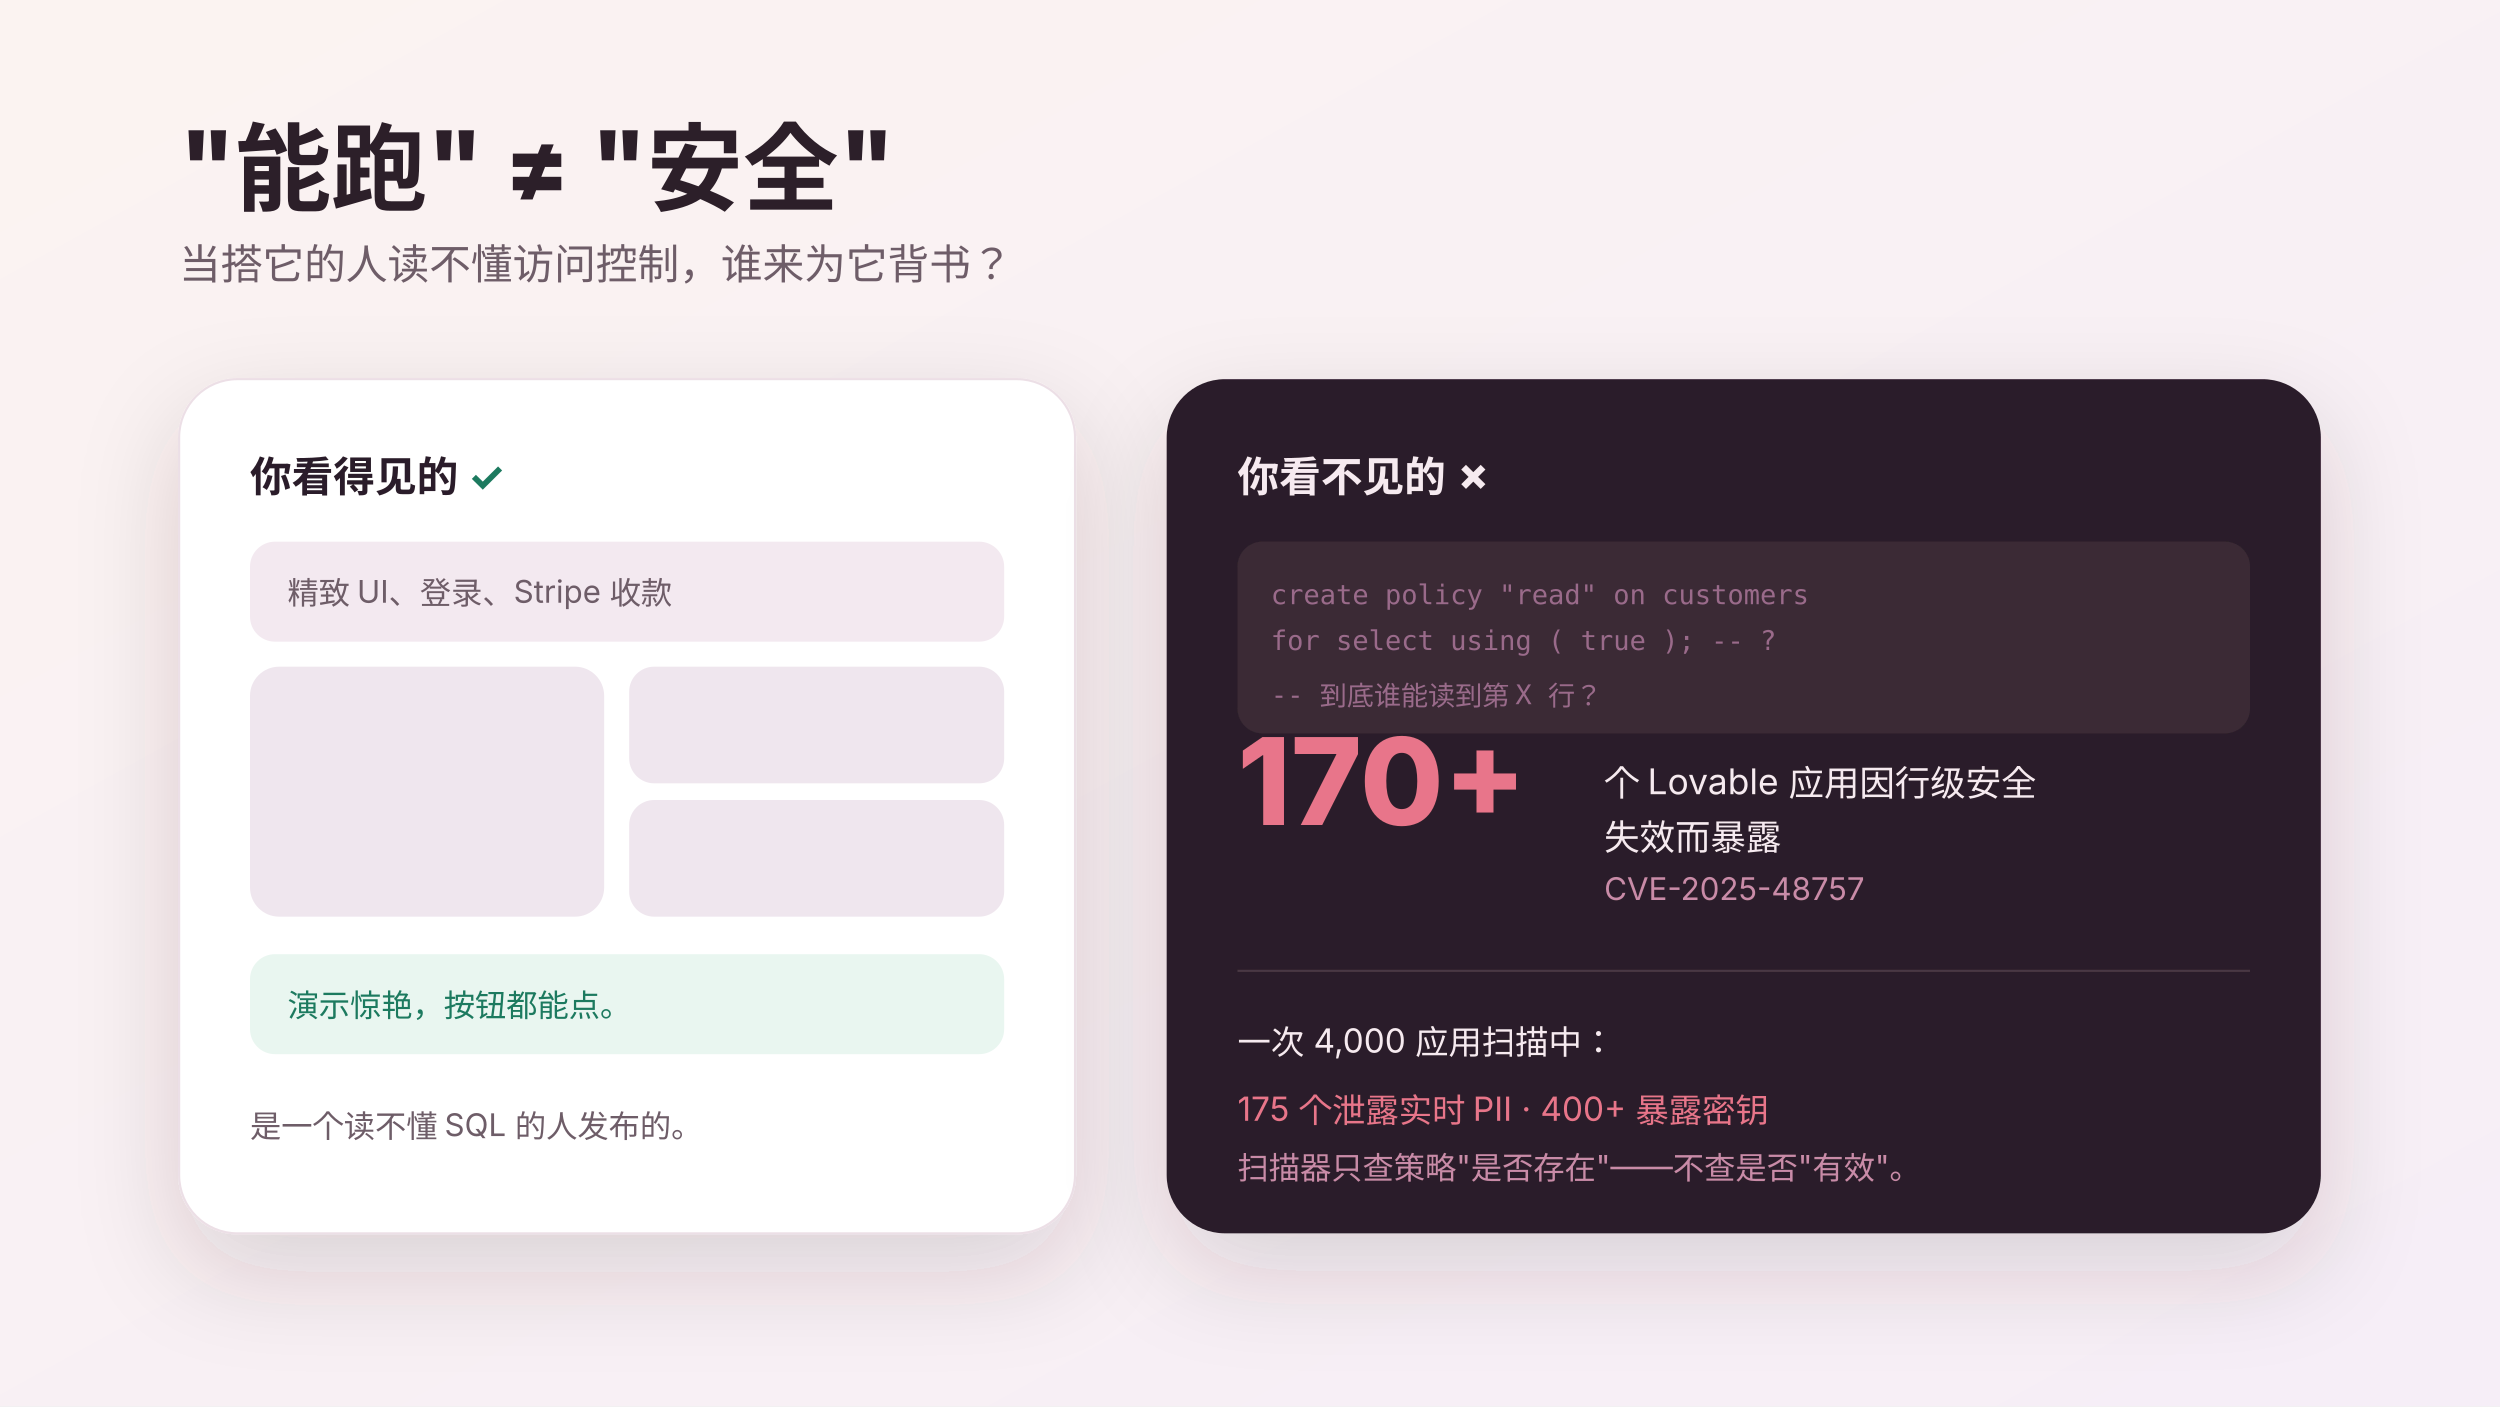
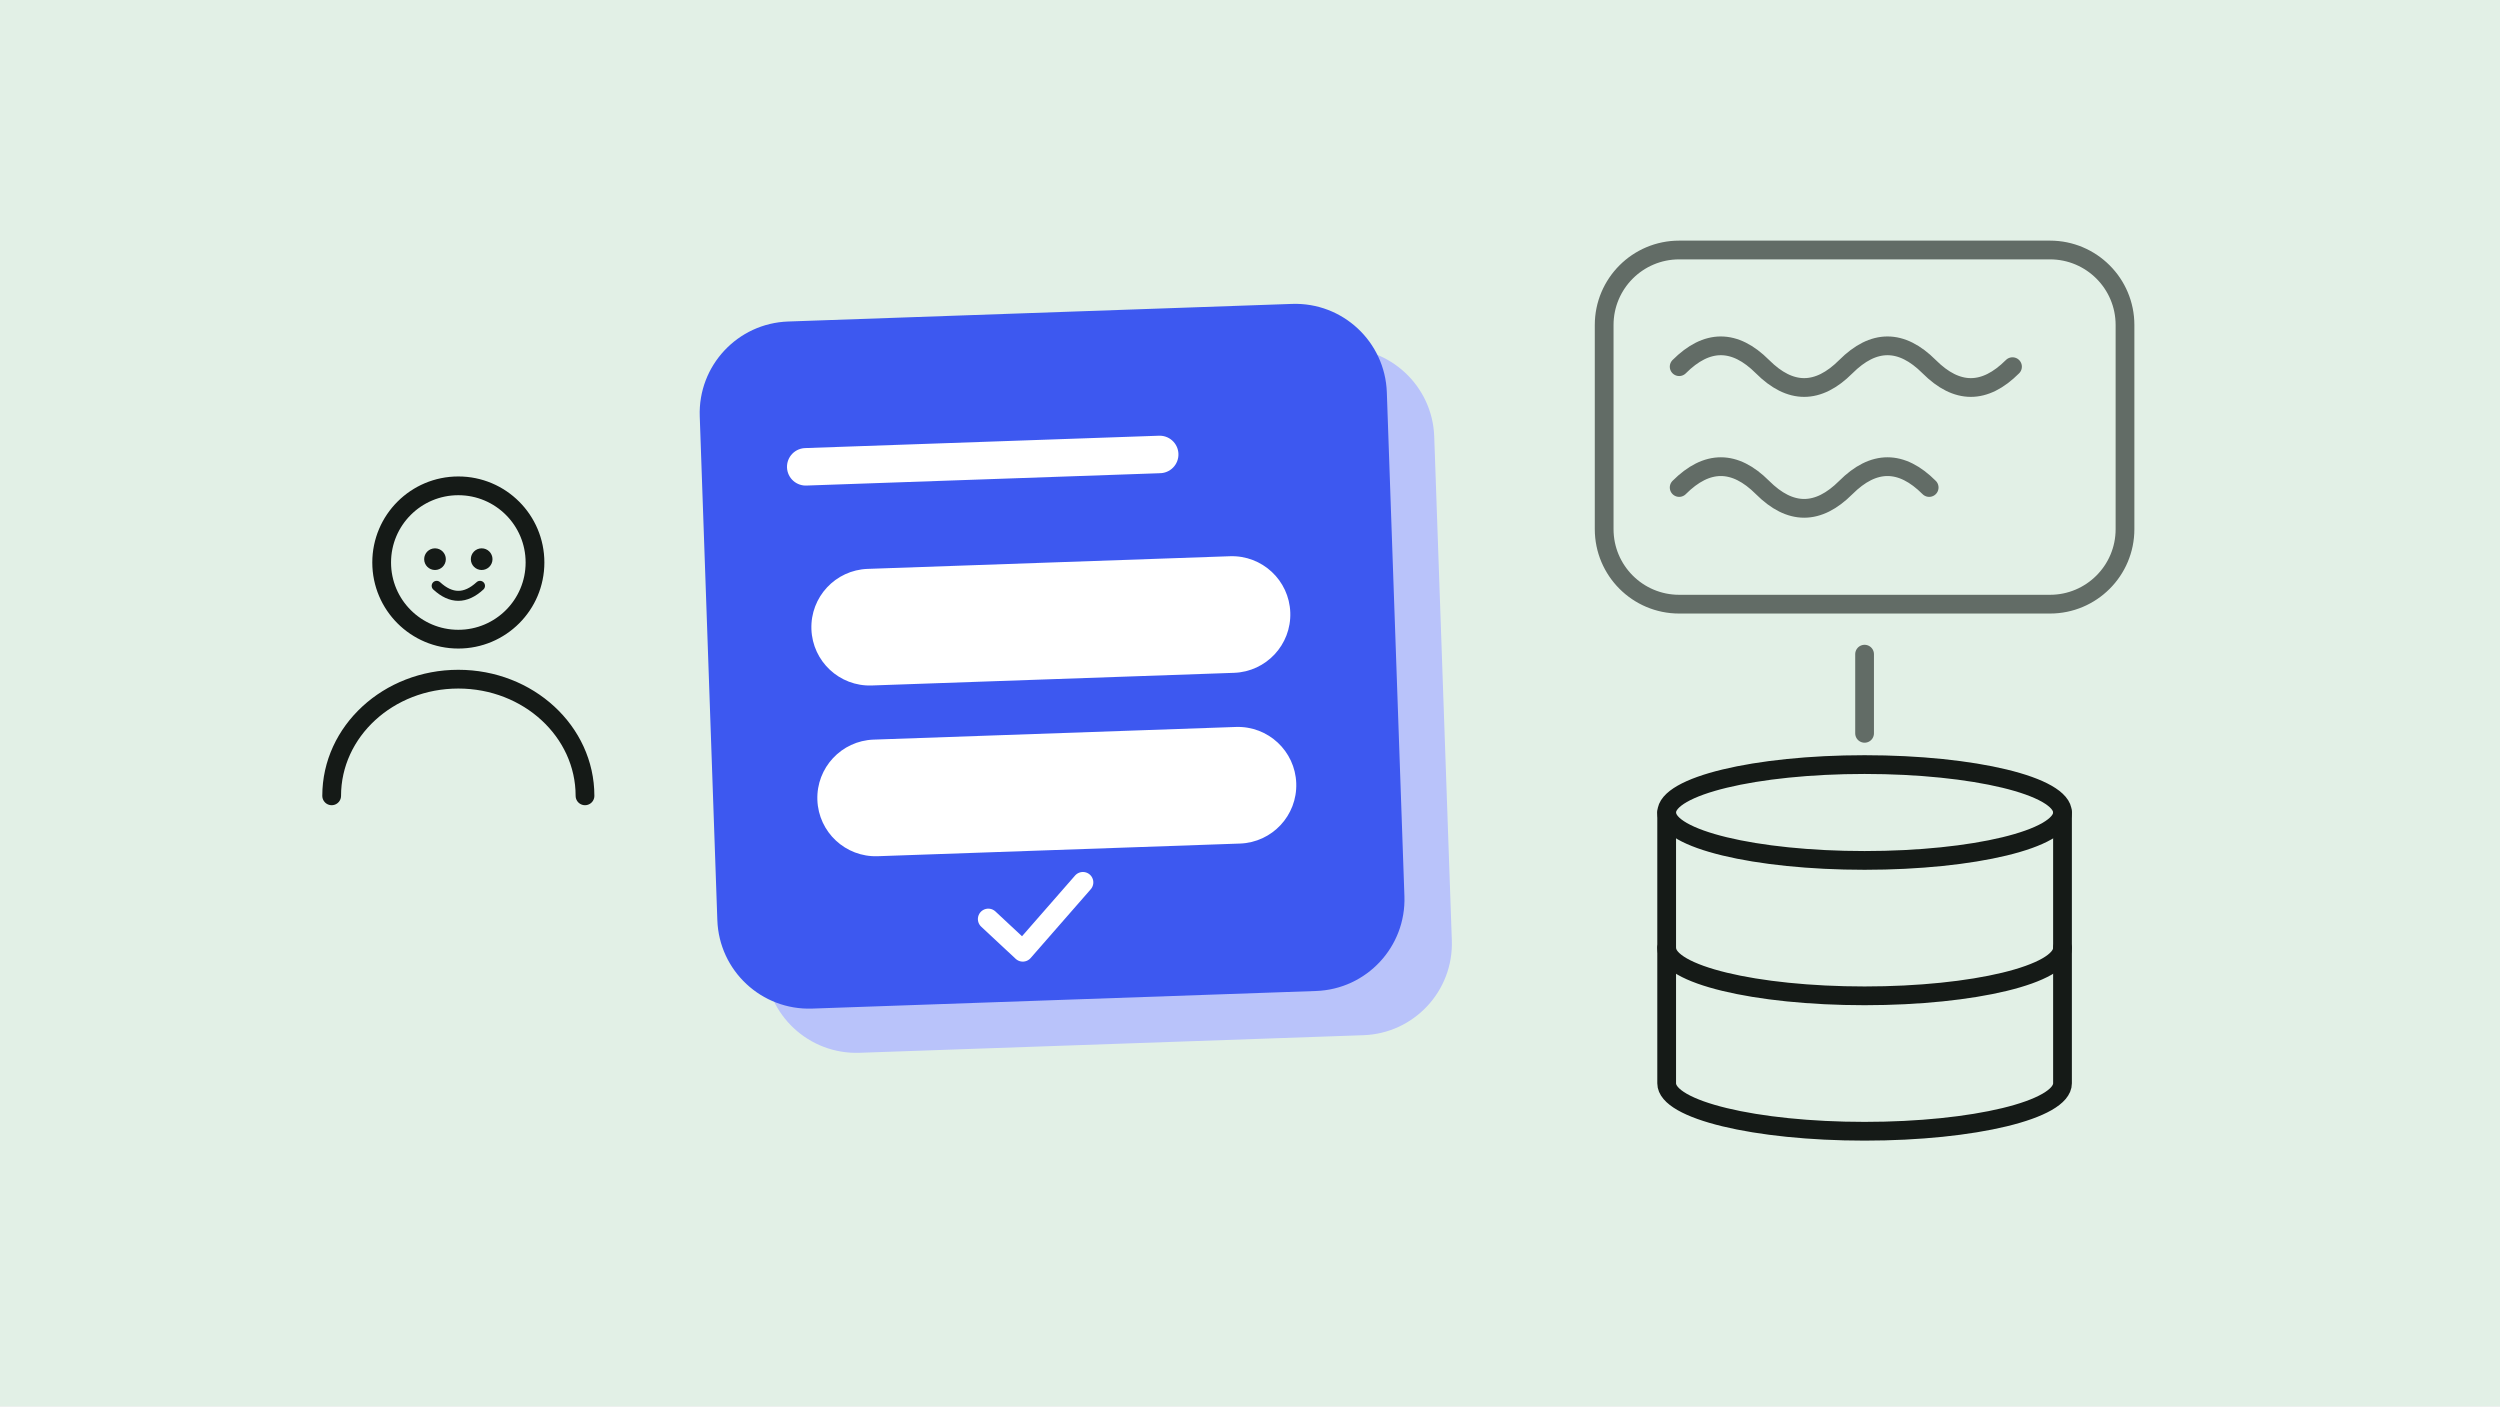
- <svg xmlns="http://www.w3.org/2000/svg" viewBox="0 0 1200 675" role="img" aria-label="能跑不等于安全">
-   <defs>
-     <linearGradient id="bg" x1="0" x2="1" y1="0" y2="1">
-       <stop stop-color="#fbf3f1" />
-       <stop offset="1" stop-color="#f6eef7" />
-     </linearGradient>
-     <filter id="shadow" x="-20%" y="-20%" width="140%" height="150%">
-       <feDropShadow dx="0" dy="18" stdDeviation="24" flood-color="#3a2330" flood-opacity=".16" />
-     </filter>
-     <style>
-       text{font-family:-apple-system,BlinkMacSystemFont,"Segoe UI","PingFang SC","Microsoft YaHei",sans-serif;fill:#2c1f29}.title{font-size:46px;font-weight:780}.sub{font-size:20px;fill:#6e5d68}.label{font-size:20px;font-weight:720}.tiny{font-size:15px;fill:#6e5d68}.mono{font-family:ui-monospace,SFMono-Regular,Menlo,monospace;font-size:13px;fill:#9a6b8a}.ok{fill:#1d7a5f}.invert{fill:#f6eaf0}
-     </style>
-   </defs>
-   <rect width="1200" height="675" fill="url(#bg)" />
-   <text x="86" y="96" class="title">"能跑" ≠ "安全"</text>
-   <text x="86" y="134" class="sub">当搭它的人读不懂访问控制，谁来为它背书？</text>
-   <g transform="translate(86 182)" filter="url(#shadow)">
-     <rect width="430" height="410" rx="28" fill="#ffffff" stroke="#ecdfe6" />
-     <text x="34" y="54" class="label">你看得见的 <tspan class="ok">✓</tspan>
-     </text>
-     <rect x="34" y="78" width="362" height="48" rx="12" fill="#f3e9f0" />
-     <text x="52" y="108" class="tiny">精致 UI、登录、Stripe 收款</text>
-     <rect x="34" y="138" width="170" height="120" rx="14" fill="#efe6ee" />
-     <rect x="216" y="138" width="180" height="56" rx="12" fill="#efe6ee" />
-     <rect x="216" y="202" width="180" height="56" rx="12" fill="#efe6ee" />
-     <rect x="34" y="276" width="362" height="48" rx="12" fill="#e9f6f0" />
-     <text x="52" y="306" class="tiny" style="fill:#1d7a5f">演示惊艳，按钮都能点。</text>
-     <text x="34" y="364" class="tiny">是一个读不懂 SQL 的人发布的。</text>
+ <svg xmlns="http://www.w3.org/2000/svg" viewBox="0 0 1200 675" role="img" aria-label="A person sees a polished blue app; behind it, the policy guarding the database is an unreadable grey scribble.">
+   <rect width="1200" height="675" fill="#e2f0e6" />
+   <g fill="none" stroke="#151a17" stroke-width="9" stroke-linecap="round">
+     <circle cx="220" cy="270" r="36.8" />
+     <path d="M159.2 382a60.8 56 0 0 1 121.6 0" />
  </g>
-   <g transform="translate(560 182)" filter="url(#shadow)">
-     <rect width="554" height="410" rx="28" fill="#2c1f29" />
-     <text x="34" y="54" class="invert" font-size="20" font-weight="760">你看不见的 ✗</text>
-     <rect x="34" y="78" width="486" height="92" rx="12" fill="#3a2a36" />
-     <text x="50" y="108" class="mono">create policy "read" on customers</text>
-     <text x="50" y="130" class="mono">  for select using ( true );  -- ?</text>
-     <text x="50" y="156" class="mono">-- 到底谁能读到第 X 行？</text>
-     <text x="34" y="214" class="invert" style="fill:#e8758a" font-size="58" font-weight="800">170+</text>
-     <text x="210" y="200" class="invert" font-size="17">个 Lovable 应用因行级安全</text>
-     <text x="210" y="226" class="invert" font-size="17">失效而暴露</text>
-     <text x="210" y="250" class="tiny" style="fill:#c98ba8">CVE-2025-48757</text>
-     <line x1="34" y1="284" x2="520" y2="284" stroke="#4a3744" />
-     <text x="34" y="324" class="invert" font-size="16">一次 4,000 应用扫描中：</text>
-     <text x="34" y="356" style="fill:#e8758a" font-size="16">175 个泄露实时 PII · 400+ 暴露密钥</text>
-     <text x="34" y="384" class="tiny" style="fill:#c98ba8">扫描器只查策略"是否存在"——不查是否"有效"。</text>
+   <g fill="#151a17">
+     <circle cx="208.8" cy="268.4" r="5.2" />
+     <circle cx="231.2" cy="268.4" r="5.2" />
+   </g>
+   <path d="M209.6 281.2q10.4 9.6 20.8 0" fill="none" stroke="#151a17" stroke-width="4.8" stroke-linecap="round" stroke-linejoin="round" />
+   <g transform="rotate(-2 505 315)">
+     <rect x="362" y="172" width="330" height="330" rx="44" fill="#b9c3fa" />
+     <rect x="340" y="150" width="330" height="330" rx="44" fill="#3d58f0" />
+     <path d="M390 220H560" fill="none" stroke="#ffffff" stroke-width="18" stroke-linecap="round" stroke-linejoin="round" />
+     <rect x="390" y="270" width="230" height="56" rx="28" fill="#ffffff" />
+     <rect x="390" y="352" width="230" height="56" rx="28" fill="#ffffff" />
+     <path d="M470 440l16 16 30-32" fill="none" stroke="#ffffff" stroke-width="10" stroke-linecap="round" stroke-linejoin="round" />
+   </g>
+   <rect x="770" y="120" width="250" height="170" rx="36" fill="none" stroke="#626c66" stroke-width="9" />
+   <path d="M806 176q20-20 40 0t40 0 40 0 40 0M806 234q20-20 40 0t40 0 40 0" fill="none" stroke="#626c66" stroke-width="9" stroke-linecap="round" stroke-linejoin="round" />
+   <path d="M895 314V352" fill="none" stroke="#626c66" stroke-width="9" stroke-linecap="round" stroke-linejoin="round" />
+   <g fill="none" stroke="#151a17" stroke-width="9" stroke-linecap="round" stroke-linejoin="round">
+     <ellipse cx="895" cy="390" rx="95" ry="23" />
+     <path d="M800 390v130a95 23 0 0 0 190 0v-130" />
+     <path d="M800 455a95 23 0 0 0 190 0" />
  </g>
</svg>
